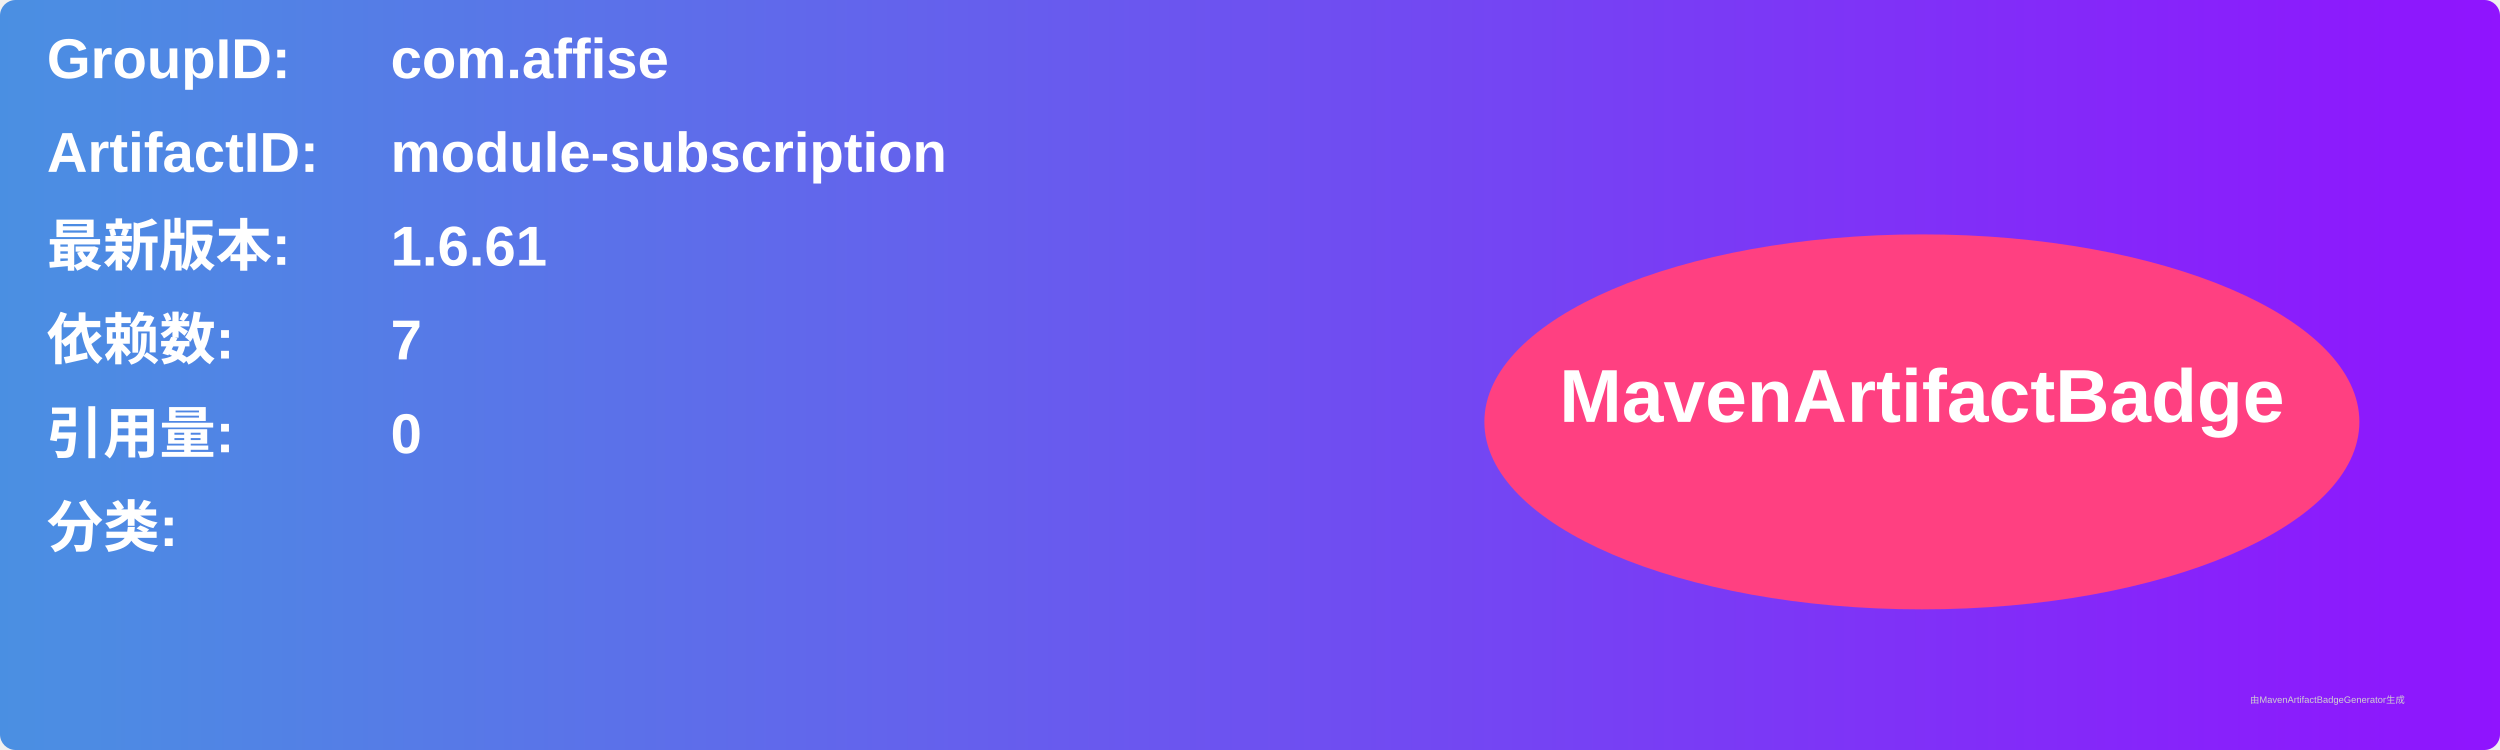
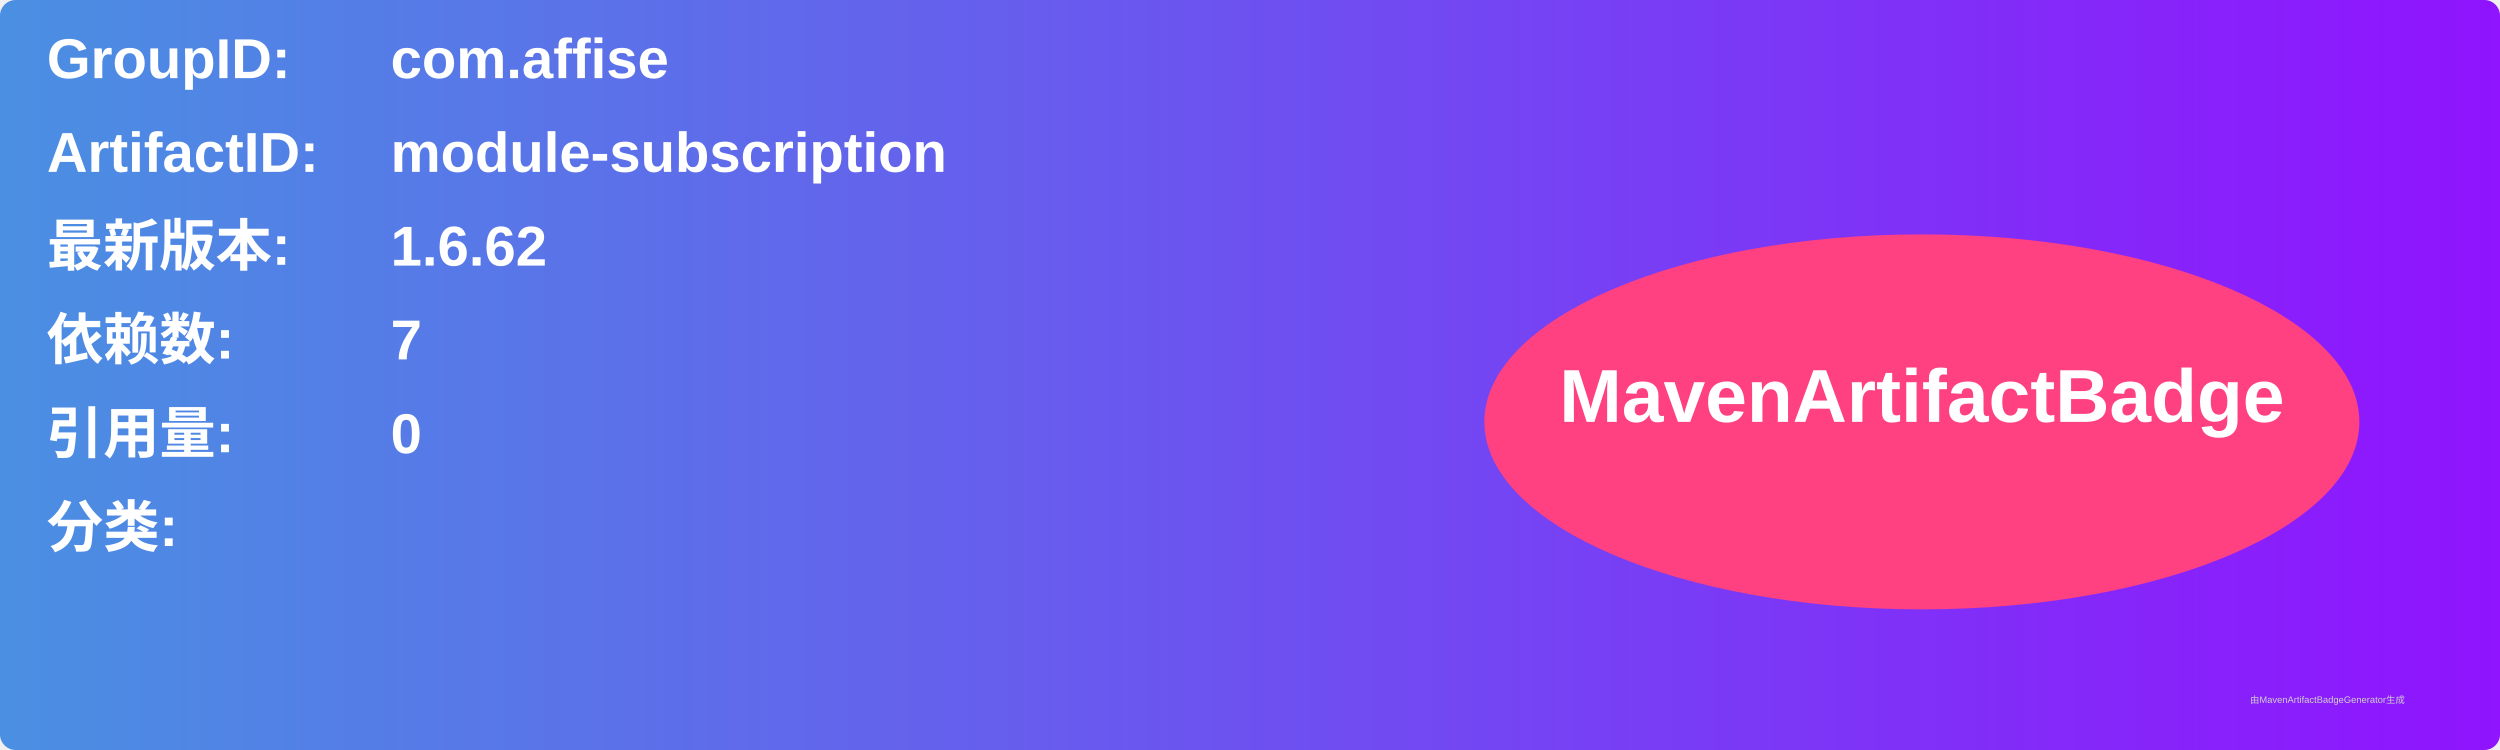
<svg xmlns="http://www.w3.org/2000/svg" width="800" height="240" viewBox="0 0 800 240">
  <linearGradient id="grad" x1="0%" y1="0%" x2="100%" y2="0%">
    <stop offset="0%" stop-color="#4a90e2" />
    <stop offset="100%" stop-color="#9013fe" />
  </linearGradient>
  <rect width="100%" height="100%" rx="5" ry="5" fill="url(#grad)" />
  <g transform="translate(15, 15)">
    <text x="0" y="10" font-family="Arial" font-size="18" fill="white" font-weight="bold" width="260">GroupID:</text>
    <text x="110" y="10" font-family="Arial" font-size="18" fill="white" font-weight="bold" width="460">com.affise</text>
    <text x="0" y="40" font-family="Arial" font-size="18" fill="white" font-weight="bold" width="260">ArtifactID:</text>
    <text x="110" y="40" font-family="Arial" font-size="18" fill="white" font-weight="bold" width="460">module-subscription</text>
    <text x="0" y="70" font-family="Arial" font-size="18" fill="white" font-weight="bold">最新版本:</text>
    <text x="110" y="70" font-family="Arial" font-size="18" fill="white" font-weight="bold">
-       <tspan font-weight="bold">1.6.61</tspan>
+       <tspan font-weight="bold">1.6.62</tspan>
    </text>
    <text x="0" y="100" font-family="Arial" font-size="18" fill="white" font-weight="bold">依赖数: </text>
    <text x="110" y="100" font-family="Arial" font-size="18" fill="white">
      <tspan font-weight="bold">7</tspan>
    </text>
    <text x="0" y="130" font-family="Arial" font-size="18" fill="white" font-weight="bold">引用量: </text>
    <text x="110" y="130" font-family="Arial" font-size="18" fill="white">
      <tspan font-weight="bold">0</tspan>
    </text>
    <text x="0" y="160" font-family="Arial" font-size="18" fill="white" font-weight="bold">分类:</text>
    <text x="10" y="190" font-family="Arial" font-size="10" fill="white">
      <tspan font-weight="bold" />
    </text>
    <ellipse cx="600" cy="120" rx="140" ry="60" fill="#ff4081" />
    <text x="600" y="120" text-anchor="middle" font-family="Arial" font-size="24" fill="white" font-weight="bold">MavenArtifactBadge</text>
  </g>
  <text x="720" y="225" font-family="Arial" font-size="3" fill="#d0d0d0">由MavenArtifactBadgeGenerator生成</text>
</svg>
